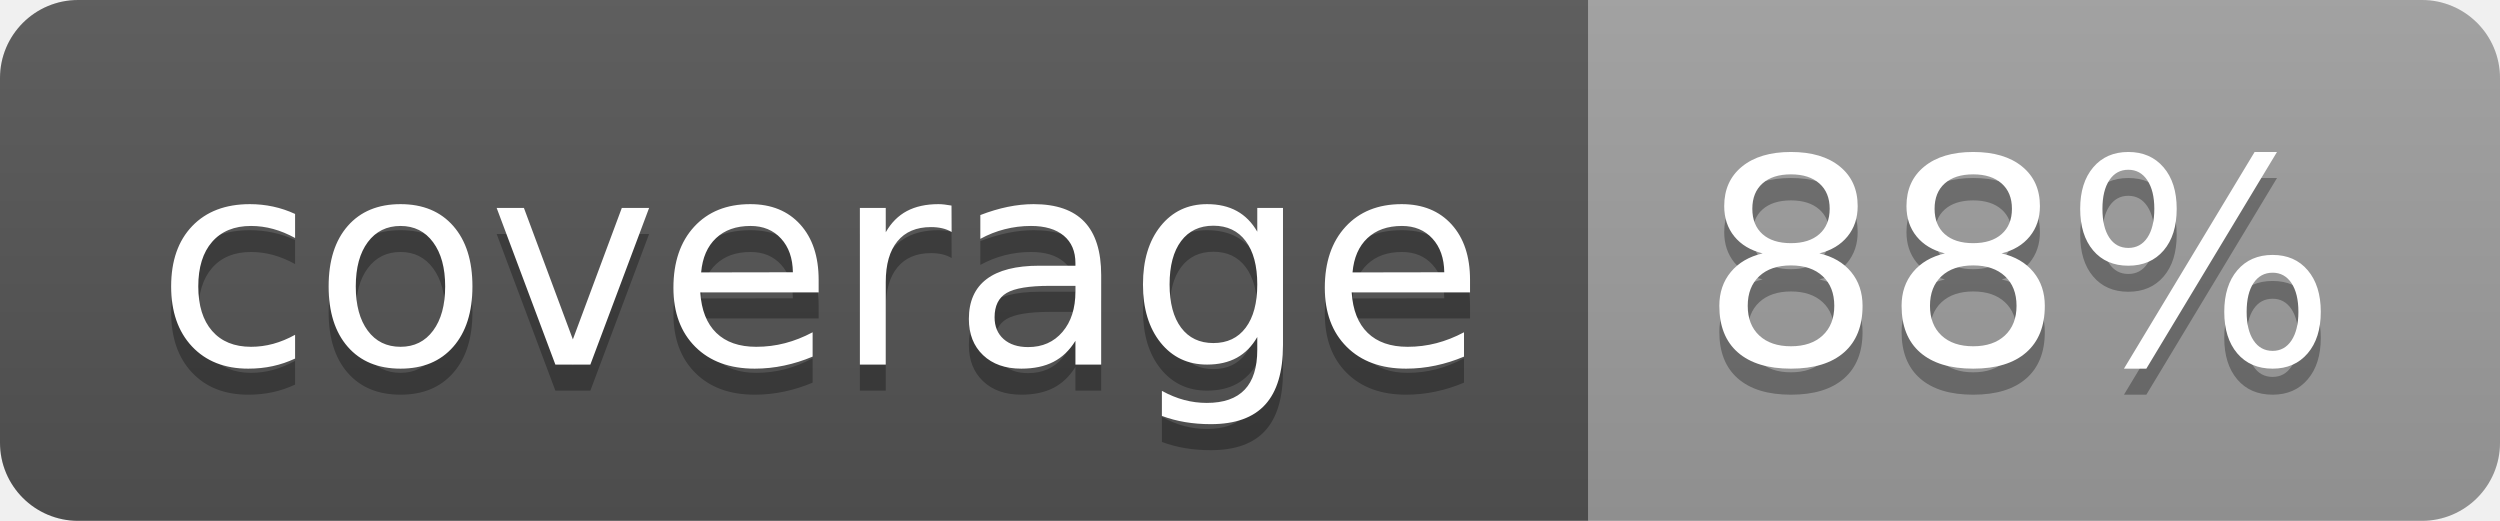
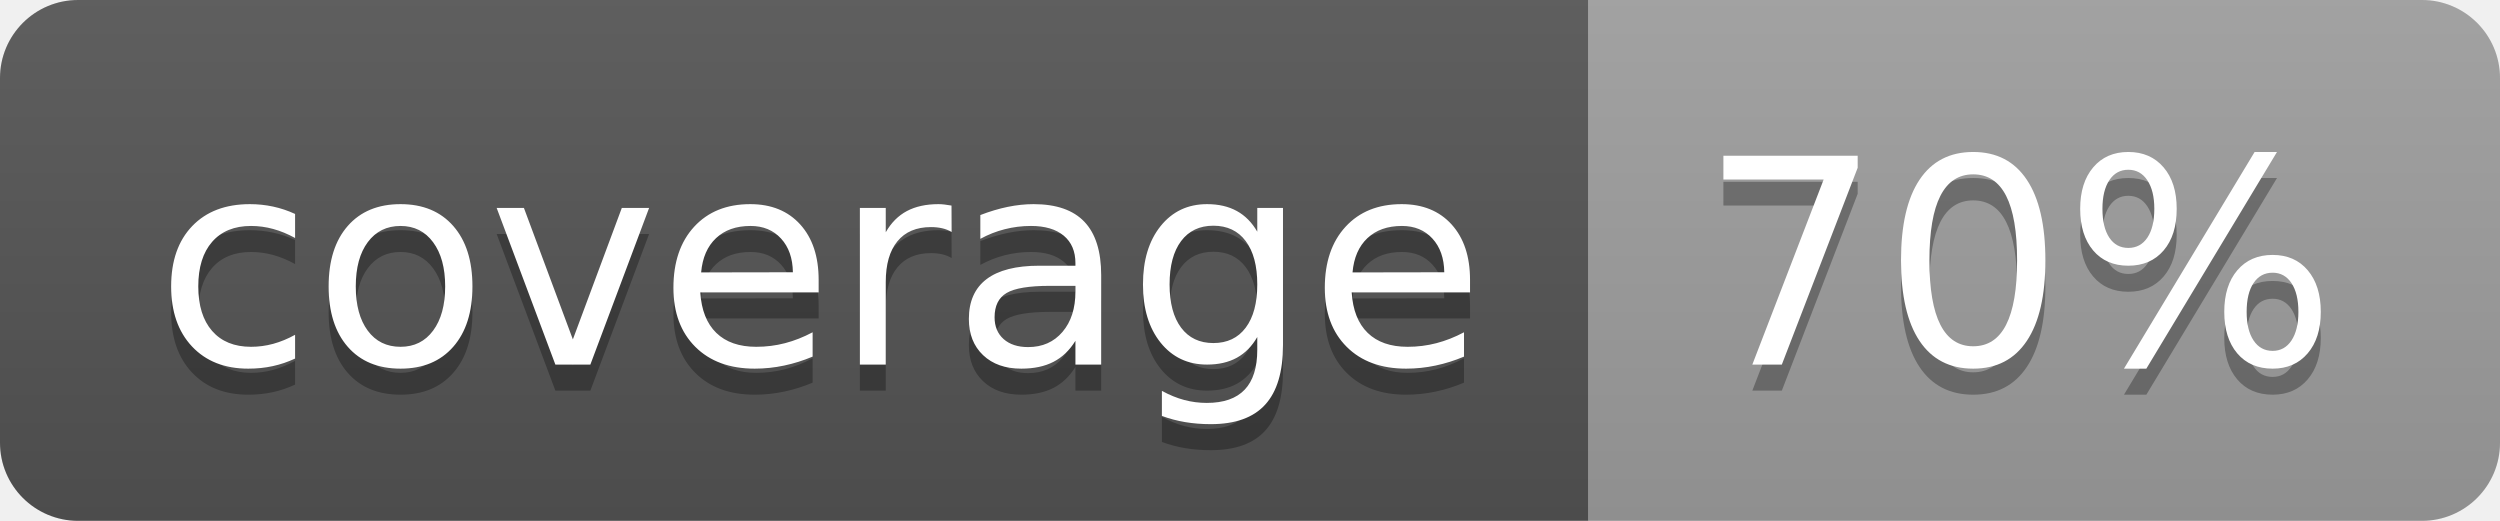
<svg xmlns="http://www.w3.org/2000/svg" width="96" height="20">
  <linearGradient id="b" x2="0" y2="100%">
    <stop offset="0" stop-color="#bbb" stop-opacity=".1" />
    <stop offset="1" stop-opacity=".1" />
  </linearGradient>
  <clipPath id="a">
    <rect width="96" height="20" rx="3" fill="#fff" />
  </clipPath>
  <g clip-path="url(#a)">
    <path fill="#555" d="M0 0h61v20H0z" />
    <path fill="#9F9F9F" d="M61 0h35v20H61z" />
    <path fill="url(#b)" d="M0 0h96v20H0z" />
  </g>
  <g fill="#fff" text-anchor="middle" font-family="DejaVu Sans,Verdana,Geneva,sans-serif" font-size="110">
    <text x="315" y="150" fill="#010101" fill-opacity=".3" transform="scale(.1)" textLength="510">coverage</text>
    <text x="315" y="140" transform="scale(.1)" textLength="510">coverage</text>
-     <text x="775" y="150" fill="#010101" fill-opacity=".3" transform="scale(.1)" textLength="250">88%</text>
-     <text x="775" y="140" transform="scale(.1)" textLength="250">88%</text>
+     <text x="775" y="150" fill="#010101" fill-opacity=".3" transform="scale(.1)" textLength="250">70%</text>
+     <text x="775" y="140" transform="scale(.1)" textLength="250">70%</text>
  </g>
</svg>
